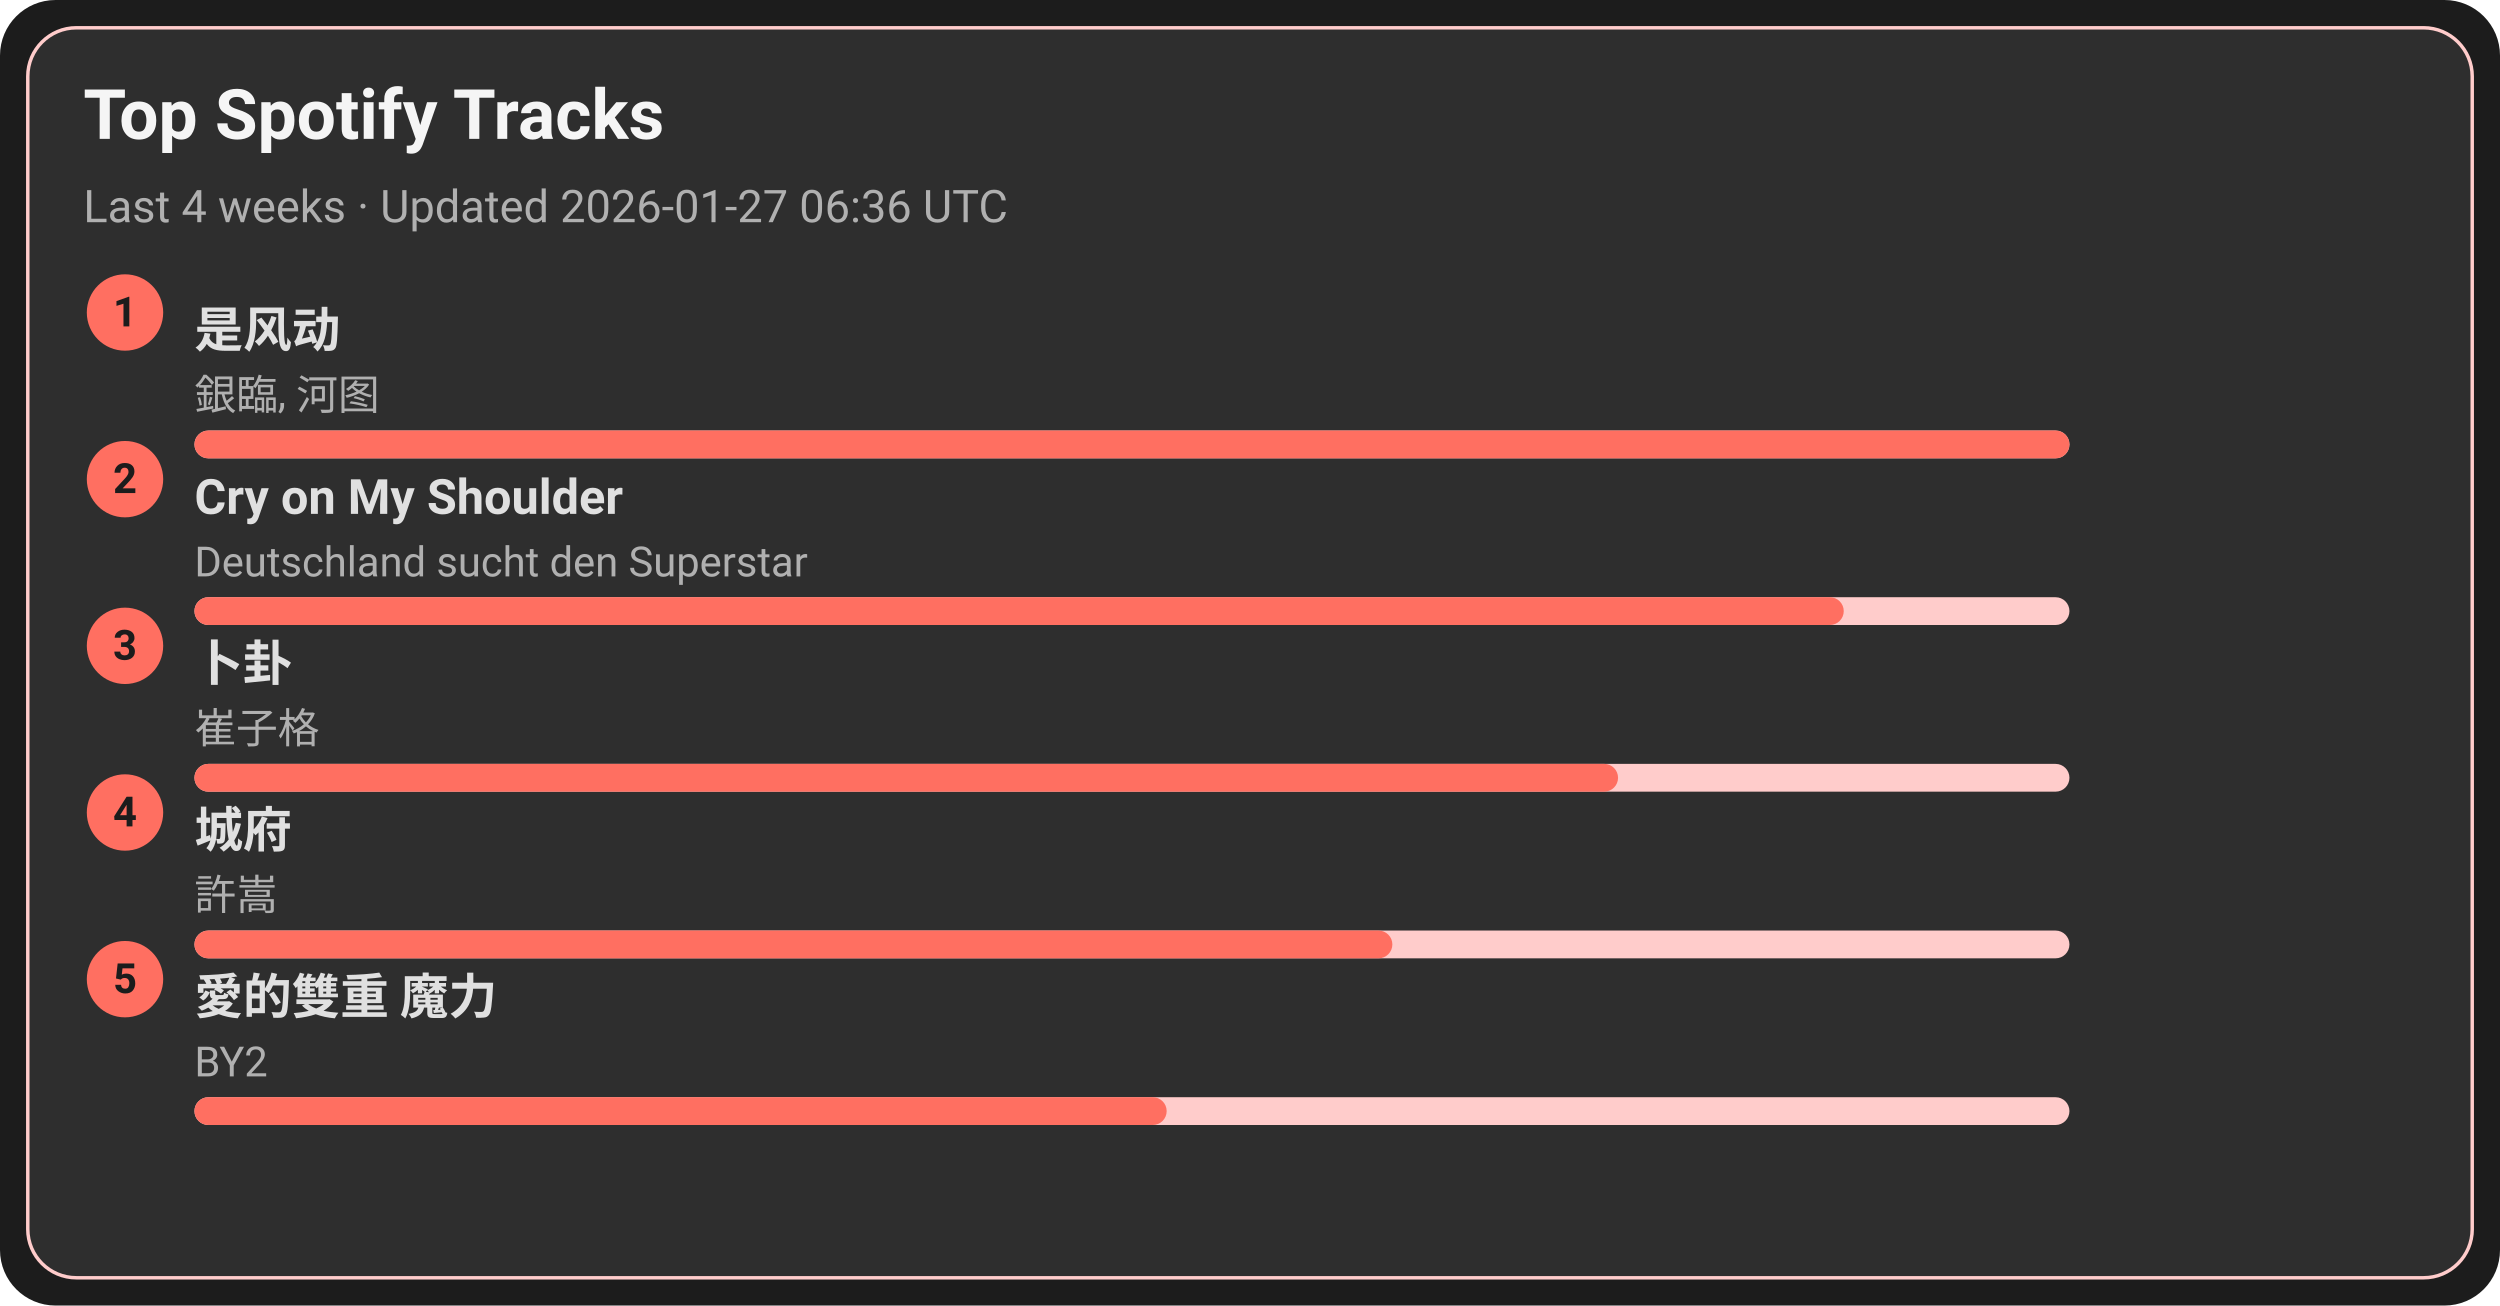
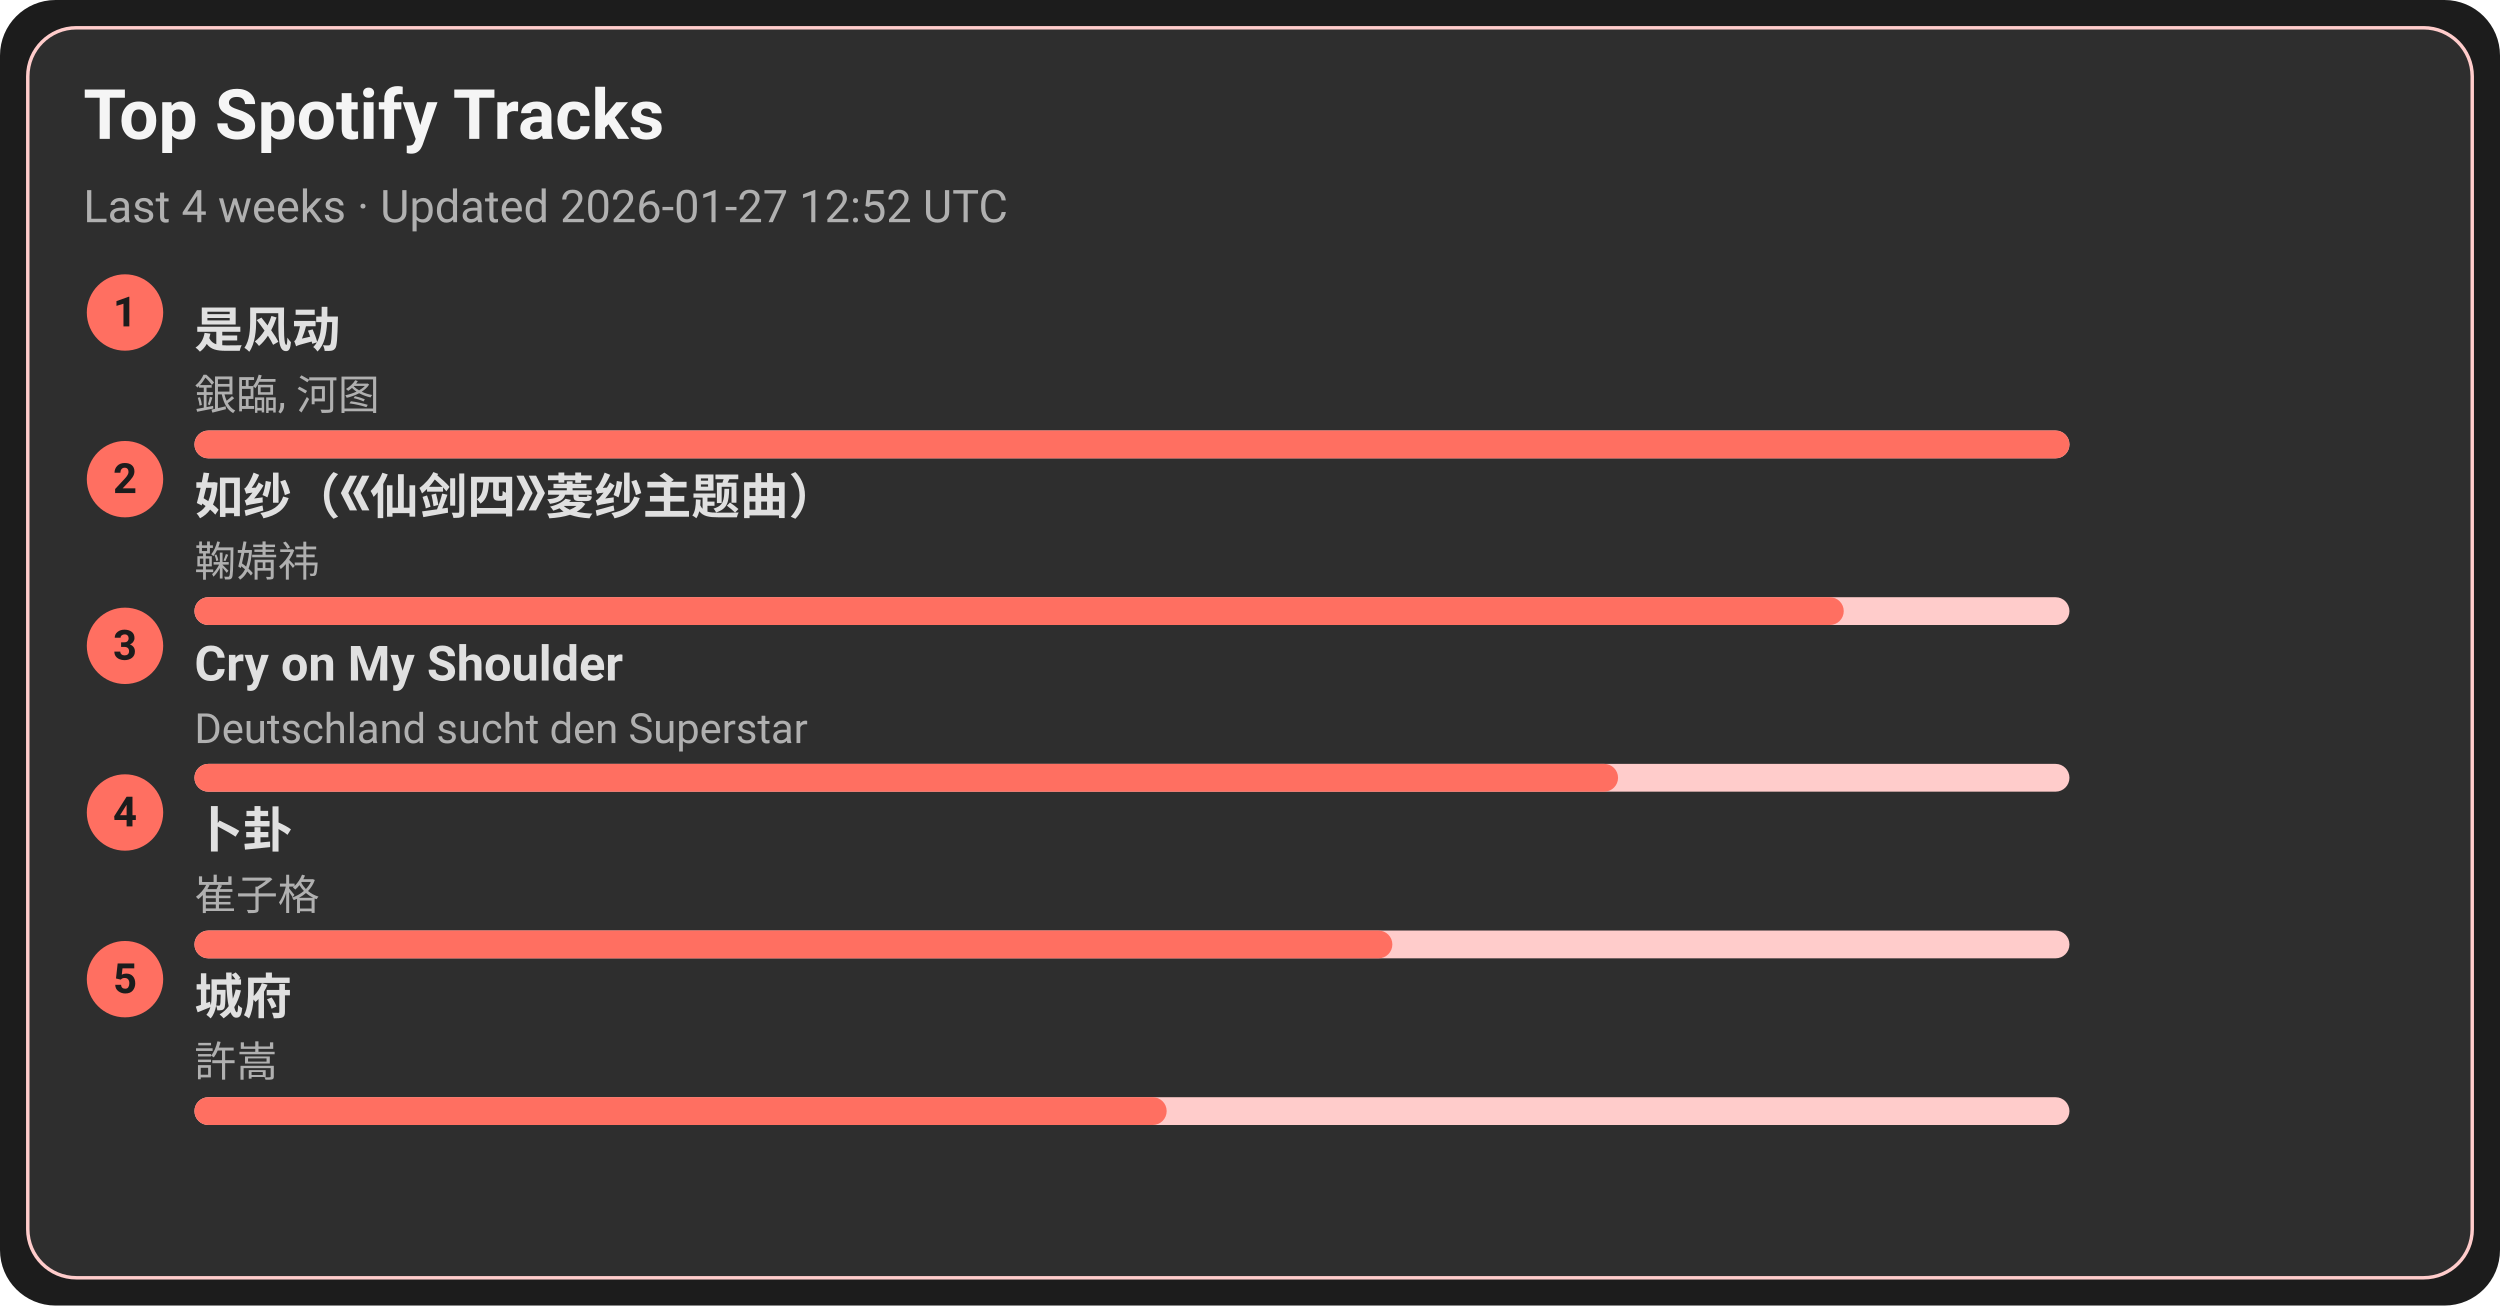
<svg xmlns="http://www.w3.org/2000/svg" width="720" height="376" viewBox="0 0 720 376">
  <style>text{font-family:-apple-system,BlinkMacSystemFont,Segoe UI,Roboto,Ubuntu,Helvetica Neue,Arial,Noto Sans,sans-serif}</style>
  <rect width="720" height="376" rx="16" fill="#1c1c1c" />
  <rect x="8" y="8" width="704" height="360" rx="14" fill="#2e2e2e" stroke="#ffcccb" />
  <text x="24" y="40" font-size="20" fill="#f5f5f5" font-weight="600">Top Spotify Tracks</text>
-   <text x="24" y="64" font-size="13" fill="#b0b0b0">Last 4 weeks · Updated 2026-01-27 06:36 UTC</text>
+   <text x="24" y="64" font-size="13" fill="#b0b0b0">Last 4 weeks · Updated 2026-01-27 12:52 UTC</text>
  <circle cx="36" cy="90" r="11" fill="#ff6f61" />
  <text x="36" y="94" text-anchor="middle" font-size="12" fill="#1c1c1c" font-weight="700">1</text>
  <a href="https://open.spotify.com/track/3lePQ8c4jq7bTePsXEmslh" target="_blank" rel="noopener noreferrer">
    <text x="56" y="100" font-size="14" fill="#e0e0e0" font-weight="600">是风动</text>
  </a>
  <text x="56" y="118" font-size="12" fill="#b0b0b0">銀臨, 河图</text>
  <rect x="56" y="124" width="540" height="8" rx="4" fill="#ffcccb" />
  <rect x="56" y="124" width="540" height="8" rx="4" fill="#ff6f61" />
  <circle cx="36" cy="138" r="11" fill="#ff6f61" />
  <text x="36" y="142" text-anchor="middle" font-size="12" fill="#1c1c1c" font-weight="700">2</text>
-   <a href="https://open.spotify.com/track/6usmG2MoD0C0Lc2pNgCVWV" target="_blank" rel="noopener noreferrer">
-     <text x="56" y="148" font-size="14" fill="#e0e0e0" font-weight="600">Cry on My Shoulder</text>
+   <a href="https://open.spotify.com/track/69FUNgvEVkNbHq43lgvdme" target="_blank" rel="noopener noreferrer">
+     <text x="56" y="148" font-size="14" fill="#e0e0e0" font-weight="600">如纱（《仙剑四》菱纱主题曲）</text>
  </a>
-   <text x="56" y="166" font-size="12" fill="#b0b0b0">Deutschland sucht den Superstar</text>
+   <text x="56" y="166" font-size="12" fill="#b0b0b0">鞠婧祎</text>
  <rect x="56" y="172" width="540" height="8" rx="4" fill="#ffcccb" />
  <rect x="56" y="172" width="475" height="8" rx="4" fill="#ff6f61" />
  <circle cx="36" cy="186" r="11" fill="#ff6f61" />
  <text x="36" y="190" text-anchor="middle" font-size="12" fill="#1c1c1c" font-weight="700">3</text>
-   <a href="https://open.spotify.com/track/4ToeYifpQaikbYa7krOD6s" target="_blank" rel="noopener noreferrer">
-     <text x="56" y="196" font-size="14" fill="#e0e0e0" font-weight="600">卜卦</text>
+   <a href="https://open.spotify.com/track/6usmG2MoD0C0Lc2pNgCVWV" target="_blank" rel="noopener noreferrer">
+     <text x="56" y="196" font-size="14" fill="#e0e0e0" font-weight="600">Cry on My Shoulder</text>
  </a>
-   <text x="56" y="214" font-size="12" fill="#b0b0b0">崔子格</text>
+   <text x="56" y="214" font-size="12" fill="#b0b0b0">Deutschland sucht den Superstar</text>
  <rect x="56" y="220" width="540" height="8" rx="4" fill="#ffcccb" />
  <rect x="56" y="220" width="410" height="8" rx="4" fill="#ff6f61" />
  <circle cx="36" cy="234" r="11" fill="#ff6f61" />
  <text x="36" y="238" text-anchor="middle" font-size="12" fill="#1c1c1c" font-weight="700">4</text>
-   <a href="https://open.spotify.com/track/4AmlSf7hye0QVpnHCcEoEw" target="_blank" rel="noopener noreferrer">
-     <text x="56" y="244" font-size="14" fill="#e0e0e0" font-weight="600">城府</text>
+   <a href="https://open.spotify.com/track/4ToeYifpQaikbYa7krOD6s" target="_blank" rel="noopener noreferrer">
+     <text x="56" y="244" font-size="14" fill="#e0e0e0" font-weight="600">卜卦</text>
  </a>
-   <text x="56" y="262" font-size="12" fill="#b0b0b0">許嵩</text>
+   <text x="56" y="262" font-size="12" fill="#b0b0b0">崔子格</text>
  <rect x="56" y="268" width="540" height="8" rx="4" fill="#ffcccb" />
  <rect x="56" y="268" width="345" height="8" rx="4" fill="#ff6f61" />
  <circle cx="36" cy="282" r="11" fill="#ff6f61" />
  <text x="36" y="286" text-anchor="middle" font-size="12" fill="#1c1c1c" font-weight="700">5</text>
-   <a href="https://open.spotify.com/track/0yYmS4k3R0TTdDhvOBxRVp" target="_blank" rel="noopener noreferrer">
-     <text x="56" y="292" font-size="14" fill="#e0e0e0" font-weight="600">愛的雙重 魔力</text>
+   <a href="https://open.spotify.com/track/4AmlSf7hye0QVpnHCcEoEw" target="_blank" rel="noopener noreferrer">
+     <text x="56" y="292" font-size="14" fill="#e0e0e0" font-weight="600">城府</text>
  </a>
-   <text x="56" y="310" font-size="12" fill="#b0b0b0">BY2</text>
+   <text x="56" y="310" font-size="12" fill="#b0b0b0">許嵩</text>
  <rect x="56" y="316" width="540" height="8" rx="4" fill="#ffcccb" />
  <rect x="56" y="316" width="280" height="8" rx="4" fill="#ff6f61" />
</svg>
